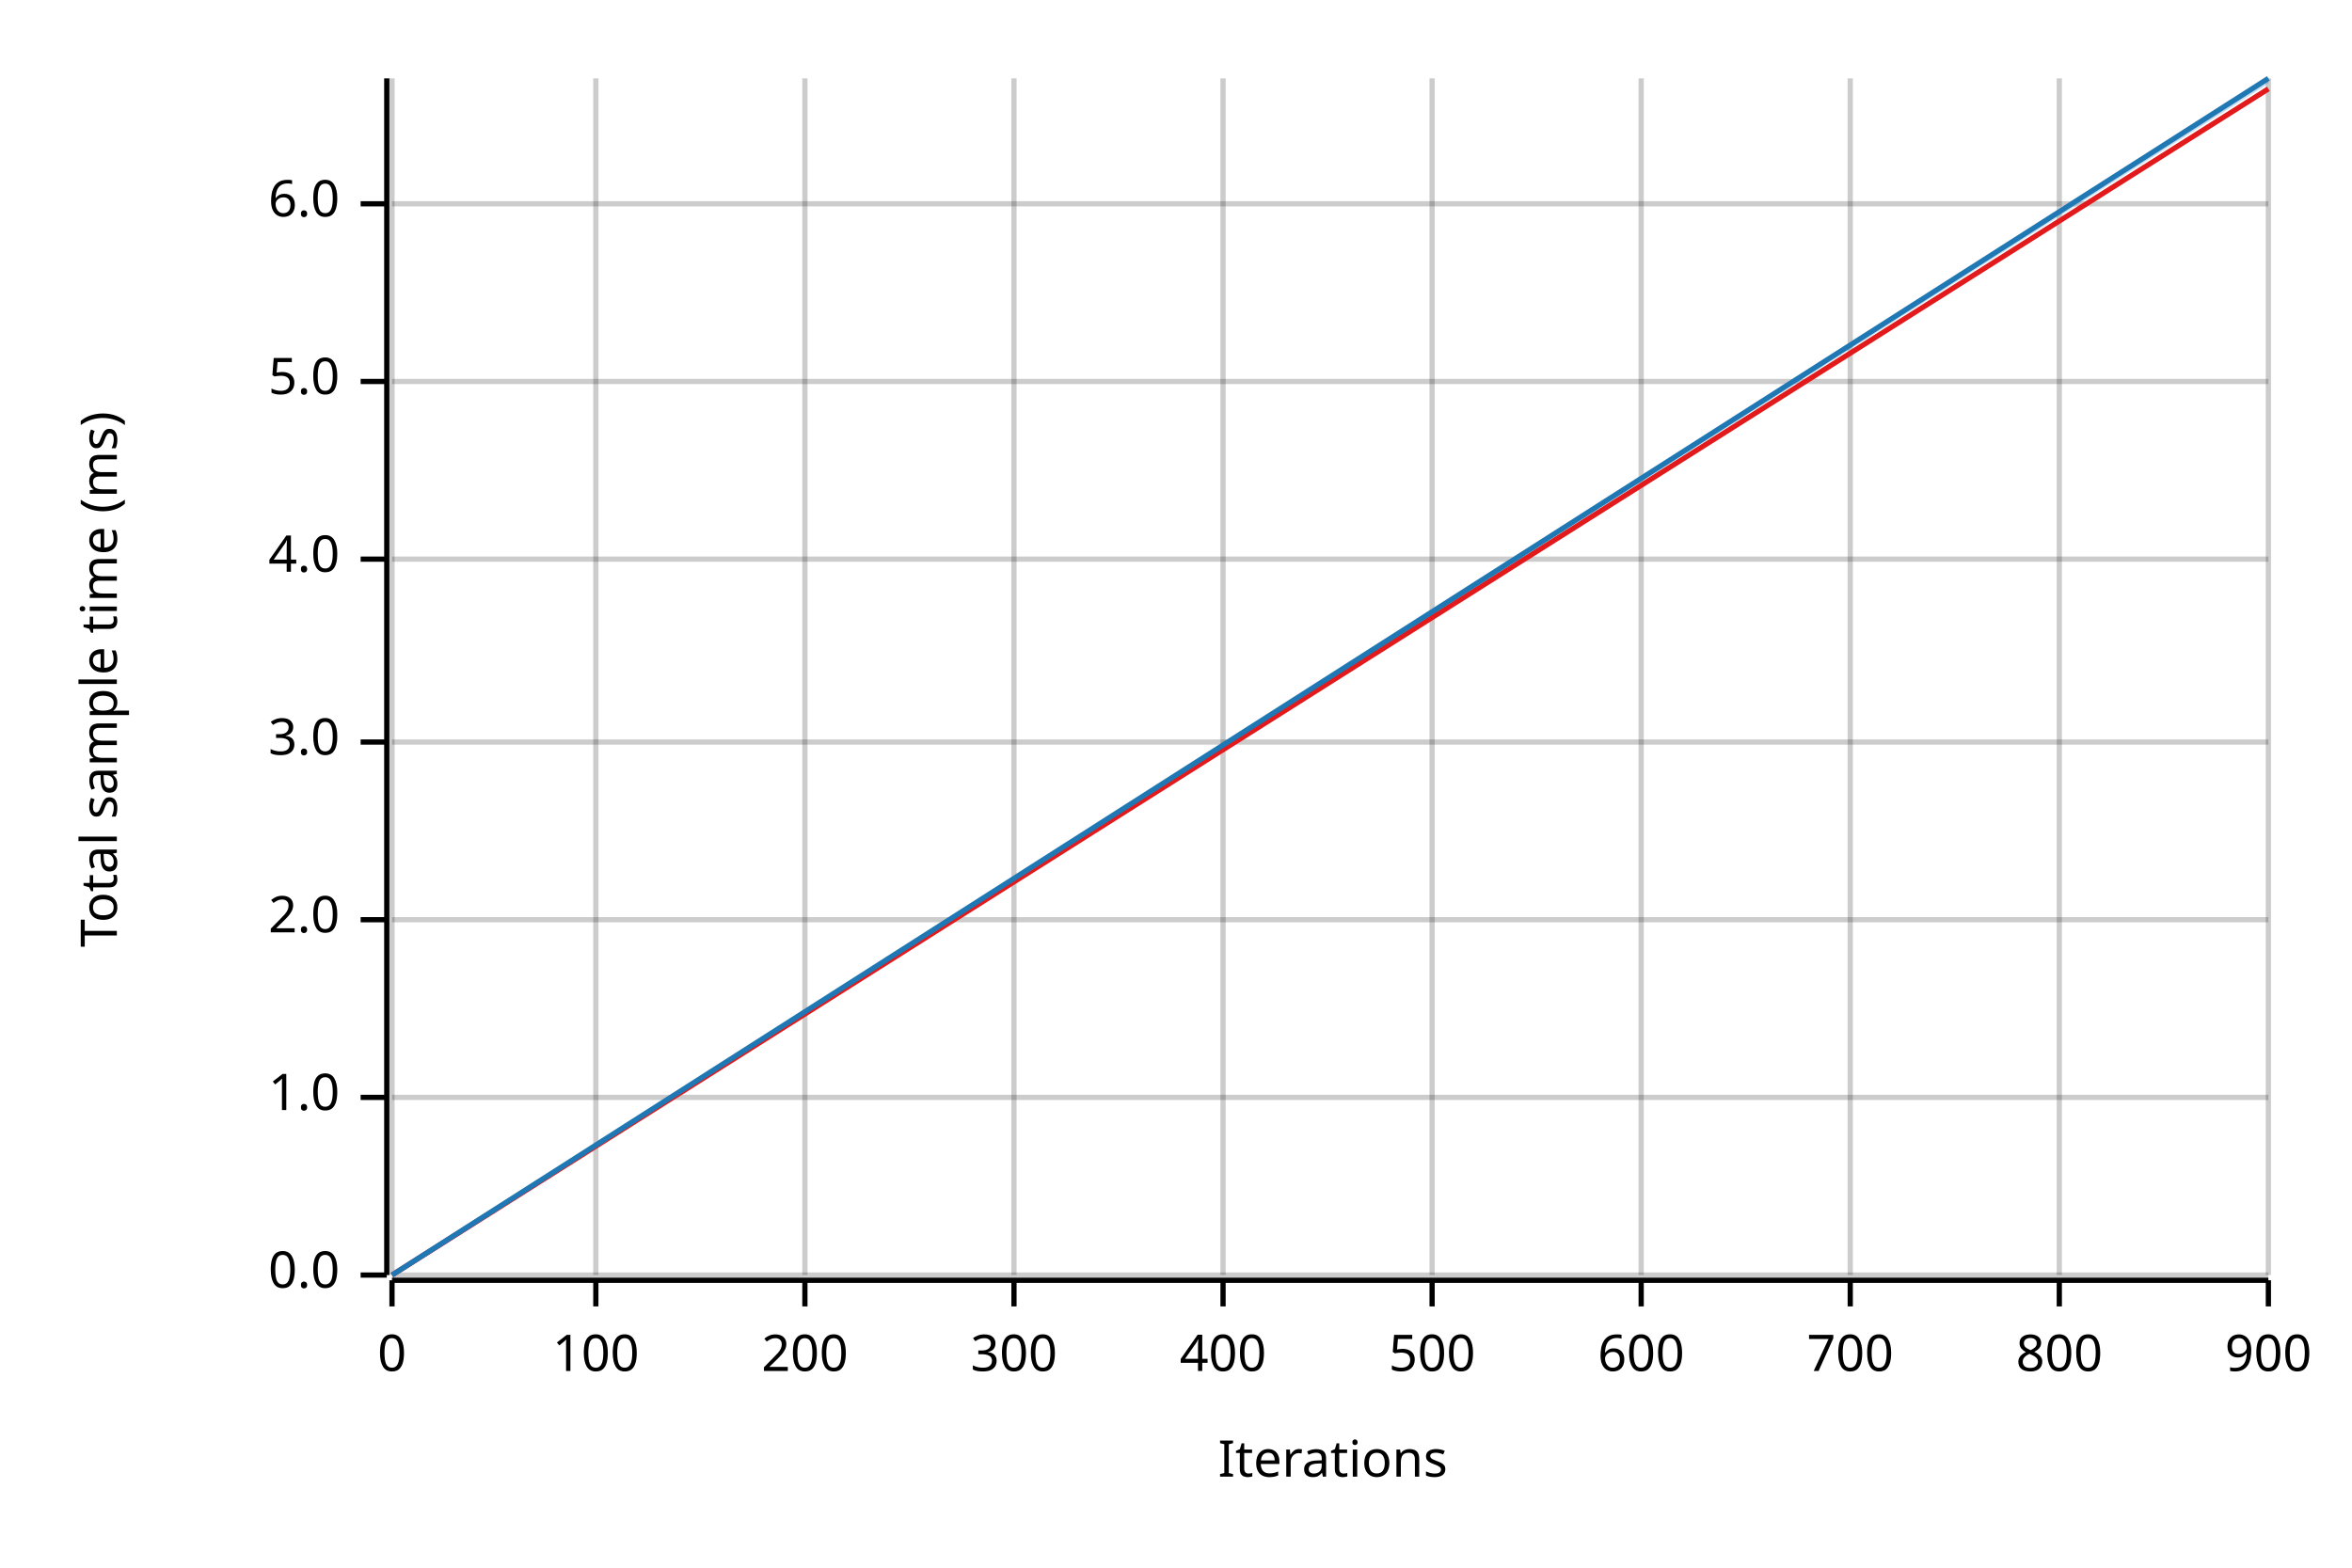
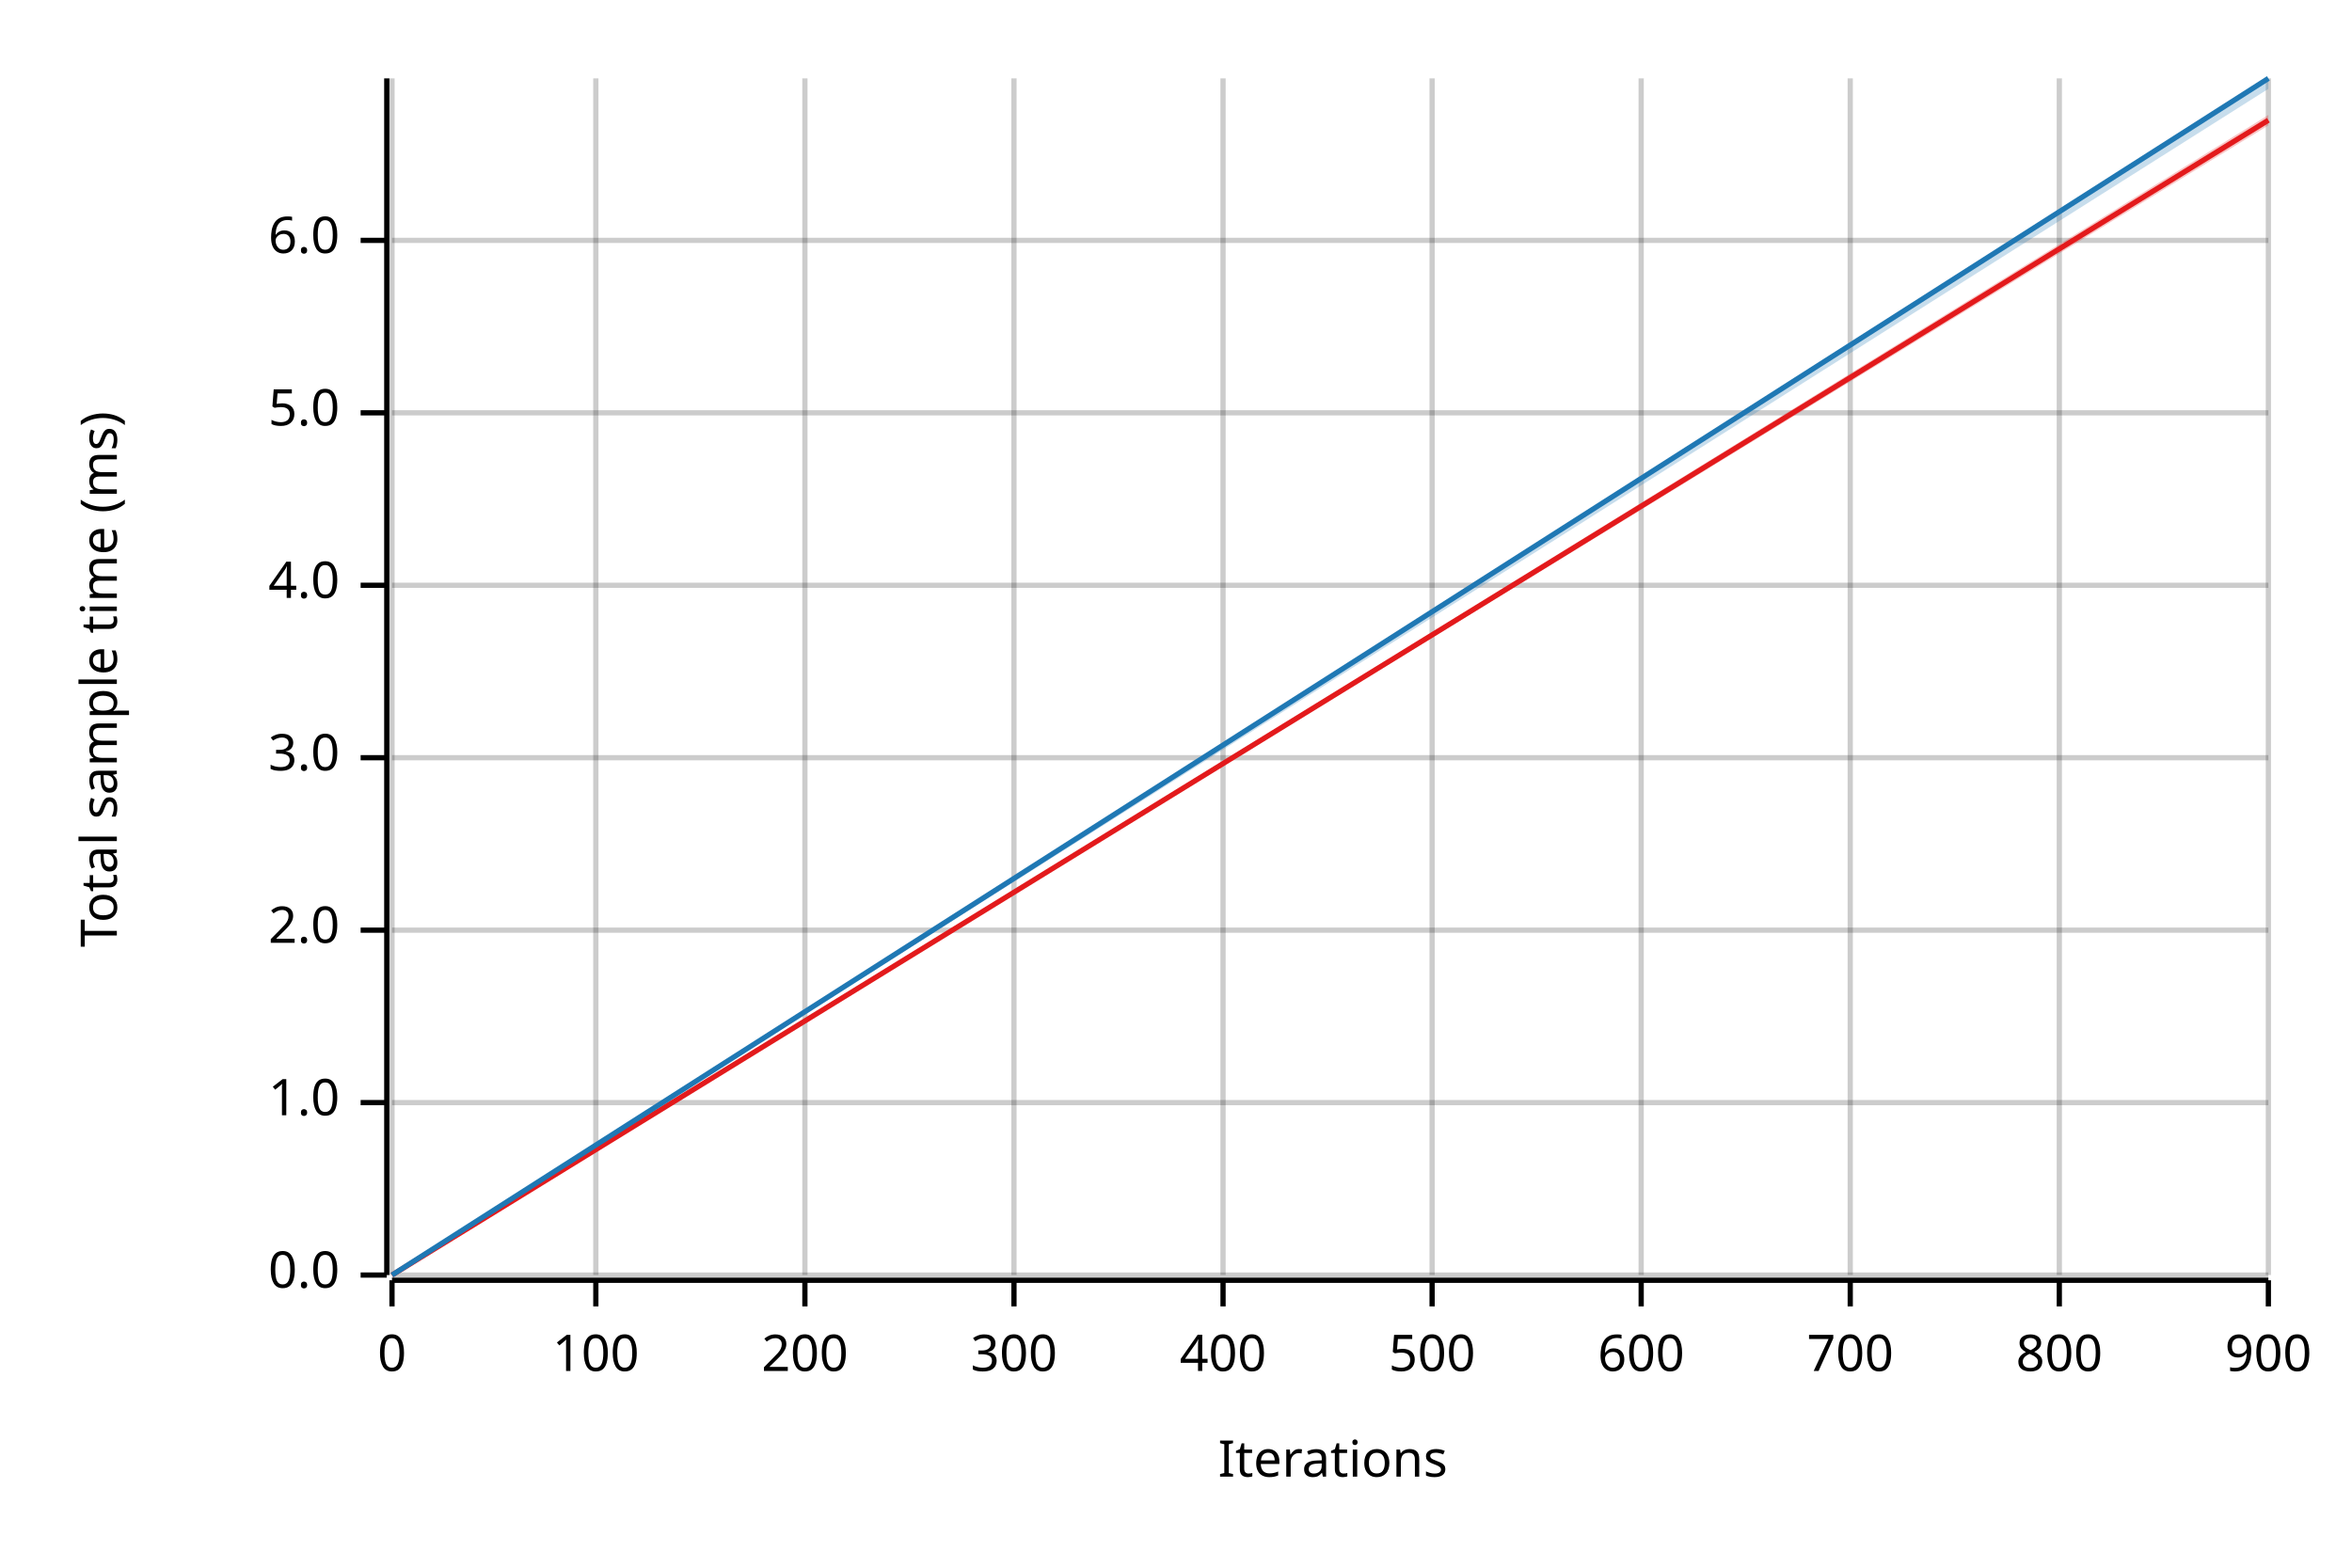
<svg xmlns="http://www.w3.org/2000/svg" width="450" height="300" viewBox="0 0 450 300">
  <text x="15" y="130" dy="0.76em" text-anchor="middle" font-family="sans-serif" font-size="9.677" opacity="1" fill="#000000" transform="rotate(270, 15, 130)">
Total sample time (ms)
</text>
  <text x="255" y="285" dy="-0.5ex" text-anchor="middle" font-family="sans-serif" font-size="9.677" opacity="1" fill="#000000">
Iterations
</text>
  <line opacity="0.2" stroke="#000000" stroke-width="1" x1="75" y1="244" x2="75" y2="15" />
  <line opacity="0.2" stroke="#000000" stroke-width="1" x1="114" y1="244" x2="114" y2="15" />
  <line opacity="0.2" stroke="#000000" stroke-width="1" x1="154" y1="244" x2="154" y2="15" />
  <line opacity="0.2" stroke="#000000" stroke-width="1" x1="194" y1="244" x2="194" y2="15" />
  <line opacity="0.2" stroke="#000000" stroke-width="1" x1="234" y1="244" x2="234" y2="15" />
  <line opacity="0.2" stroke="#000000" stroke-width="1" x1="274" y1="244" x2="274" y2="15" />
  <line opacity="0.2" stroke="#000000" stroke-width="1" x1="314" y1="244" x2="314" y2="15" />
  <line opacity="0.2" stroke="#000000" stroke-width="1" x1="354" y1="244" x2="354" y2="15" />
  <line opacity="0.2" stroke="#000000" stroke-width="1" x1="394" y1="244" x2="394" y2="15" />
  <line opacity="0.2" stroke="#000000" stroke-width="1" x1="434" y1="244" x2="434" y2="15" />
  <line opacity="0.2" stroke="#000000" stroke-width="1" x1="75" y1="244" x2="434" y2="244" />
-   <line opacity="0.2" stroke="#000000" stroke-width="1" x1="75" y1="210" x2="434" y2="210" />
-   <line opacity="0.2" stroke="#000000" stroke-width="1" x1="75" y1="176" x2="434" y2="176" />
-   <line opacity="0.2" stroke="#000000" stroke-width="1" x1="75" y1="142" x2="434" y2="142" />
-   <line opacity="0.2" stroke="#000000" stroke-width="1" x1="75" y1="107" x2="434" y2="107" />
-   <line opacity="0.2" stroke="#000000" stroke-width="1" x1="75" y1="73" x2="434" y2="73" />
-   <line opacity="0.2" stroke="#000000" stroke-width="1" x1="75" y1="39" x2="434" y2="39" />
+   <line opacity="0.2" stroke="#000000" stroke-width="1" x1="75" y1="211" x2="434" y2="211" />
+   <line opacity="0.2" stroke="#000000" stroke-width="1" x1="75" y1="178" x2="434" y2="178" />
+   <line opacity="0.2" stroke="#000000" stroke-width="1" x1="75" y1="145" x2="434" y2="145" />
+   <line opacity="0.2" stroke="#000000" stroke-width="1" x1="75" y1="112" x2="434" y2="112" />
+   <line opacity="0.2" stroke="#000000" stroke-width="1" x1="75" y1="79" x2="434" y2="79" />
+   <line opacity="0.2" stroke="#000000" stroke-width="1" x1="75" y1="46" x2="434" y2="46" />
  <polyline fill="none" opacity="1" stroke="#000000" stroke-width="1" points="74,15 74,244 " />
  <text x="65" y="244" dy="0.5ex" text-anchor="end" font-family="sans-serif" font-size="9.677" opacity="1" fill="#000000">
0.0
</text>
  <polyline fill="none" opacity="1" stroke="#000000" stroke-width="1" points="69,244 74,244 " />
-   <text x="65" y="210" dy="0.5ex" text-anchor="end" font-family="sans-serif" font-size="9.677" opacity="1" fill="#000000">
+   <text x="65" y="211" dy="0.5ex" text-anchor="end" font-family="sans-serif" font-size="9.677" opacity="1" fill="#000000">
1.0
</text>
-   <polyline fill="none" opacity="1" stroke="#000000" stroke-width="1" points="69,210 74,210 " />
-   <text x="65" y="176" dy="0.5ex" text-anchor="end" font-family="sans-serif" font-size="9.677" opacity="1" fill="#000000">
+   <polyline fill="none" opacity="1" stroke="#000000" stroke-width="1" points="69,211 74,211 " />
+   <text x="65" y="178" dy="0.5ex" text-anchor="end" font-family="sans-serif" font-size="9.677" opacity="1" fill="#000000">
2.0
</text>
-   <polyline fill="none" opacity="1" stroke="#000000" stroke-width="1" points="69,176 74,176 " />
-   <text x="65" y="142" dy="0.5ex" text-anchor="end" font-family="sans-serif" font-size="9.677" opacity="1" fill="#000000">
+   <polyline fill="none" opacity="1" stroke="#000000" stroke-width="1" points="69,178 74,178 " />
+   <text x="65" y="145" dy="0.5ex" text-anchor="end" font-family="sans-serif" font-size="9.677" opacity="1" fill="#000000">
3.0
</text>
-   <polyline fill="none" opacity="1" stroke="#000000" stroke-width="1" points="69,142 74,142 " />
-   <text x="65" y="107" dy="0.5ex" text-anchor="end" font-family="sans-serif" font-size="9.677" opacity="1" fill="#000000">
+   <polyline fill="none" opacity="1" stroke="#000000" stroke-width="1" points="69,145 74,145 " />
+   <text x="65" y="112" dy="0.5ex" text-anchor="end" font-family="sans-serif" font-size="9.677" opacity="1" fill="#000000">
4.0
</text>
-   <polyline fill="none" opacity="1" stroke="#000000" stroke-width="1" points="69,107 74,107 " />
-   <text x="65" y="73" dy="0.5ex" text-anchor="end" font-family="sans-serif" font-size="9.677" opacity="1" fill="#000000">
+   <polyline fill="none" opacity="1" stroke="#000000" stroke-width="1" points="69,112 74,112 " />
+   <text x="65" y="79" dy="0.5ex" text-anchor="end" font-family="sans-serif" font-size="9.677" opacity="1" fill="#000000">
5.0
</text>
-   <polyline fill="none" opacity="1" stroke="#000000" stroke-width="1" points="69,73 74,73 " />
-   <text x="65" y="39" dy="0.5ex" text-anchor="end" font-family="sans-serif" font-size="9.677" opacity="1" fill="#000000">
+   <polyline fill="none" opacity="1" stroke="#000000" stroke-width="1" points="69,79 74,79 " />
+   <text x="65" y="46" dy="0.5ex" text-anchor="end" font-family="sans-serif" font-size="9.677" opacity="1" fill="#000000">
6.0
</text>
-   <polyline fill="none" opacity="1" stroke="#000000" stroke-width="1" points="69,39 74,39 " />
+   <polyline fill="none" opacity="1" stroke="#000000" stroke-width="1" points="69,46 74,46 " />
  <polyline fill="none" opacity="1" stroke="#000000" stroke-width="1" points="75,245 434,245 " />
  <text x="75" y="255" dy="0.76em" text-anchor="middle" font-family="sans-serif" font-size="9.677" opacity="1" fill="#000000">
0
</text>
  <polyline fill="none" opacity="1" stroke="#000000" stroke-width="1" points="75,245 75,250 " />
  <text x="114" y="255" dy="0.76em" text-anchor="middle" font-family="sans-serif" font-size="9.677" opacity="1" fill="#000000">
100
</text>
  <polyline fill="none" opacity="1" stroke="#000000" stroke-width="1" points="114,245 114,250 " />
  <text x="154" y="255" dy="0.76em" text-anchor="middle" font-family="sans-serif" font-size="9.677" opacity="1" fill="#000000">
200
</text>
  <polyline fill="none" opacity="1" stroke="#000000" stroke-width="1" points="154,245 154,250 " />
  <text x="194" y="255" dy="0.76em" text-anchor="middle" font-family="sans-serif" font-size="9.677" opacity="1" fill="#000000">
300
</text>
  <polyline fill="none" opacity="1" stroke="#000000" stroke-width="1" points="194,245 194,250 " />
  <text x="234" y="255" dy="0.76em" text-anchor="middle" font-family="sans-serif" font-size="9.677" opacity="1" fill="#000000">
400
</text>
  <polyline fill="none" opacity="1" stroke="#000000" stroke-width="1" points="234,245 234,250 " />
  <text x="274" y="255" dy="0.76em" text-anchor="middle" font-family="sans-serif" font-size="9.677" opacity="1" fill="#000000">
500
</text>
  <polyline fill="none" opacity="1" stroke="#000000" stroke-width="1" points="274,245 274,250 " />
  <text x="314" y="255" dy="0.76em" text-anchor="middle" font-family="sans-serif" font-size="9.677" opacity="1" fill="#000000">
600
</text>
  <polyline fill="none" opacity="1" stroke="#000000" stroke-width="1" points="314,245 314,250 " />
  <text x="354" y="255" dy="0.76em" text-anchor="middle" font-family="sans-serif" font-size="9.677" opacity="1" fill="#000000">
700
</text>
  <polyline fill="none" opacity="1" stroke="#000000" stroke-width="1" points="354,245 354,250 " />
  <text x="394" y="255" dy="0.76em" text-anchor="middle" font-family="sans-serif" font-size="9.677" opacity="1" fill="#000000">
800
</text>
  <polyline fill="none" opacity="1" stroke="#000000" stroke-width="1" points="394,245 394,250 " />
  <text x="434" y="255" dy="0.76em" text-anchor="middle" font-family="sans-serif" font-size="9.677" opacity="1" fill="#000000">
900
</text>
  <polyline fill="none" opacity="1" stroke="#000000" stroke-width="1" points="434,245 434,250 " />
-   <polyline fill="none" opacity="1" stroke="#E31A1C" stroke-width="1" points="75,244 434,17 " />
-   <polygon opacity="0.25" fill="#E31A1C" points="75,244 434,17 434,17 " />
+   <polyline fill="none" opacity="1" stroke="#E31A1C" stroke-width="1" points="75,244 434,23 " />
+   <polygon opacity="0.25" fill="#E31A1C" points="75,244 434,24 434,22 " />
  <polyline fill="none" opacity="1" stroke="#1F78B4" stroke-width="1" points="75,244 434,15 " />
-   <polygon opacity="0.25" fill="#1F78B4" points="75,244 434,16 434,15 " />
+   <polygon opacity="0.25" fill="#1F78B4" points="75,244 434,17 434,15 " />
</svg>
